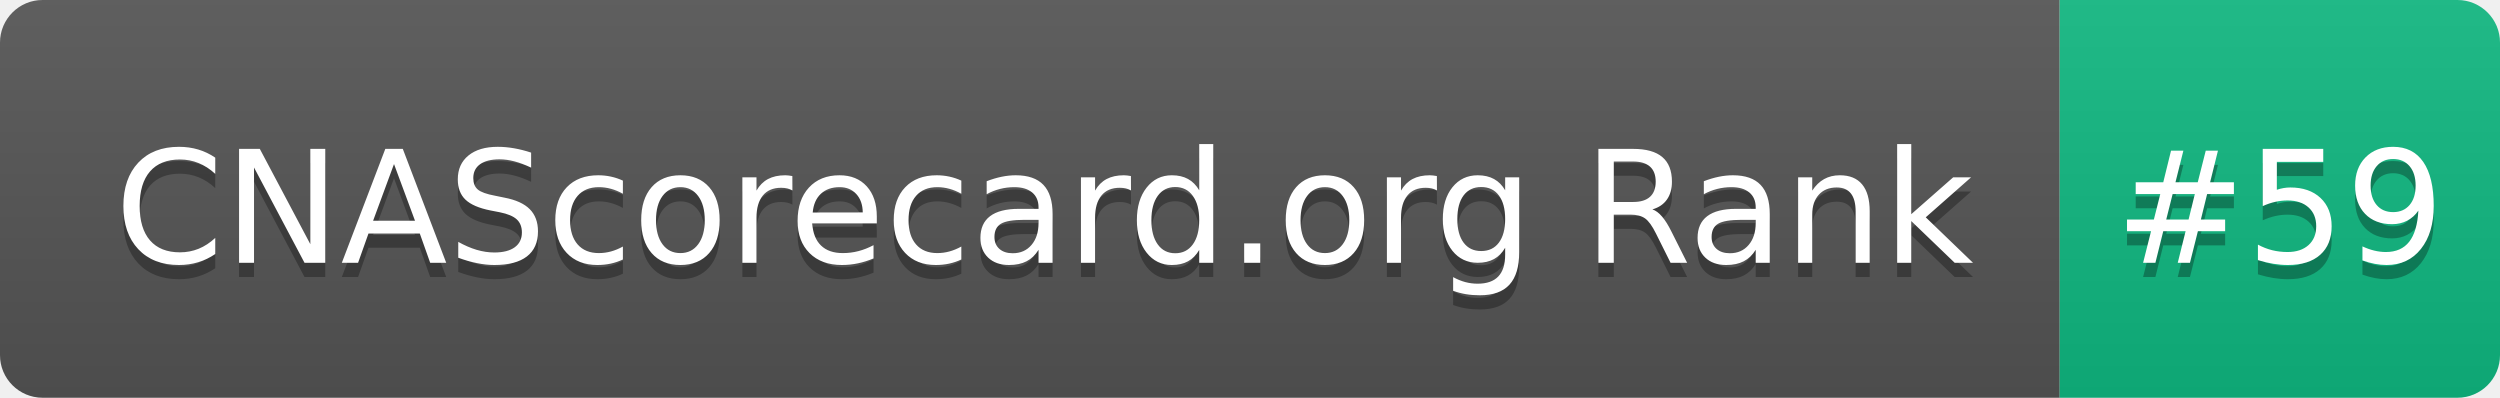
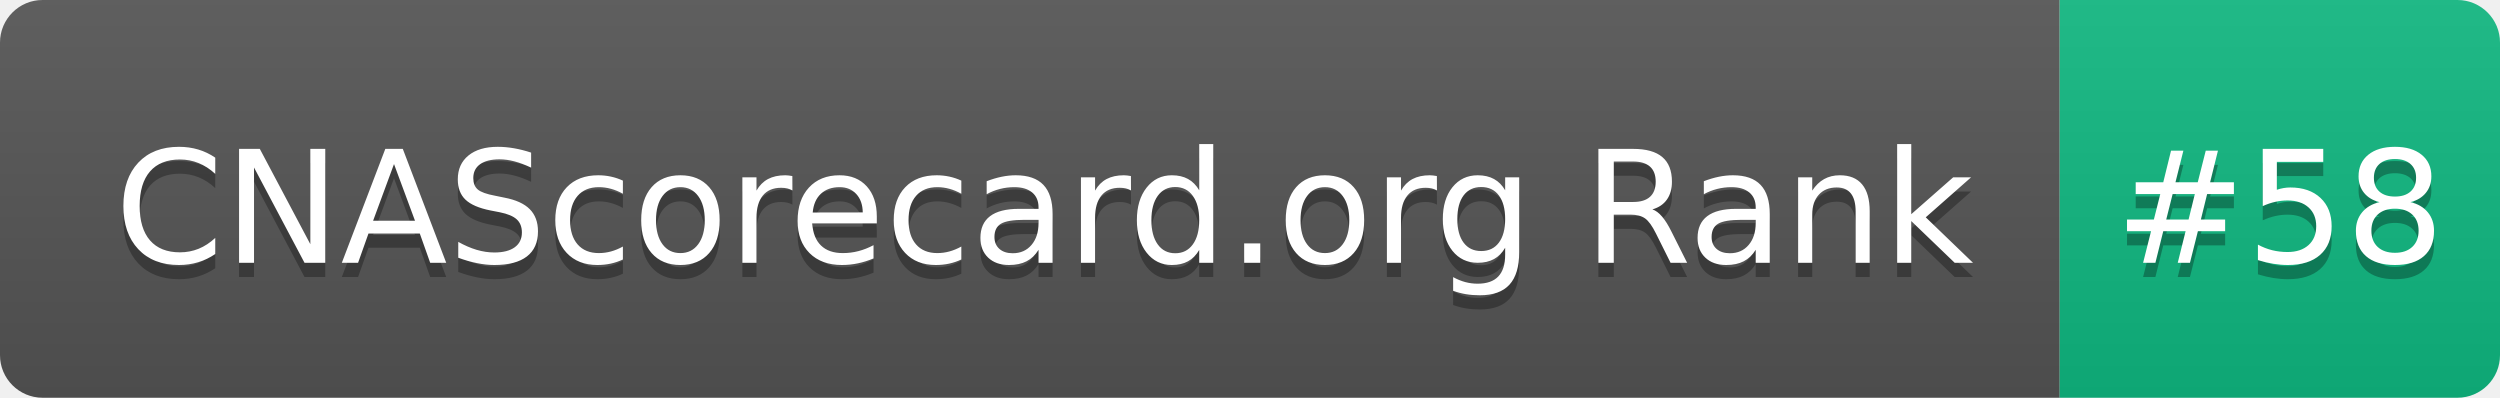
- <svg xmlns="http://www.w3.org/2000/svg" width="176" height="28" role="img" aria-label="CNAScorecard.org Rank: #59">
+ <svg xmlns="http://www.w3.org/2000/svg" width="176" height="28" role="img" aria-label="CNAScorecard.org Rank: #58">
  <linearGradient id="s" x2="0" y2="100%">
    <stop offset="0" stop-color="#bbb" stop-opacity=".1" />
    <stop offset="1" stop-opacity=".1" />
  </linearGradient>
  <clipPath id="r">
    <rect width="176" height="28" rx="3" fill="#fff" />
  </clipPath>
  <g clip-path="url(#r)">
    <rect width="145" height="28" fill="#555" />
    <rect x="145" width="31" height="28" fill="#10B981" />
    <rect width="176" height="28" fill="url(#s)" />
  </g>
  <g fill="#fff" text-anchor="middle" font-family="Verdana,Geneva,DejaVu Sans,sans-serif" text-rendering="geometricPrecision" font-size="110">
    <text aria-hidden="true" x="735" y="195" fill="#010101" fill-opacity=".3" transform="scale(.1)" textLength="1350">CNAScorecard.org Rank</text>
    <text x="735" y="185" transform="scale(.1)" fill="#fff" textLength="1350">CNAScorecard.org Rank</text>
-     <text aria-hidden="true" x="1605" y="195" fill="#010101" fill-opacity=".3" transform="scale(.1)" textLength="210">#59</text>
-     <text x="1605" y="185" transform="scale(.1)" fill="#fff" textLength="210">#59</text>
+     <text aria-hidden="true" x="1605" y="195" fill="#010101" fill-opacity=".3" transform="scale(.1)" textLength="210">#58</text>
+     <text x="1605" y="185" transform="scale(.1)" fill="#fff" textLength="210">#58</text>
  </g>
</svg>
